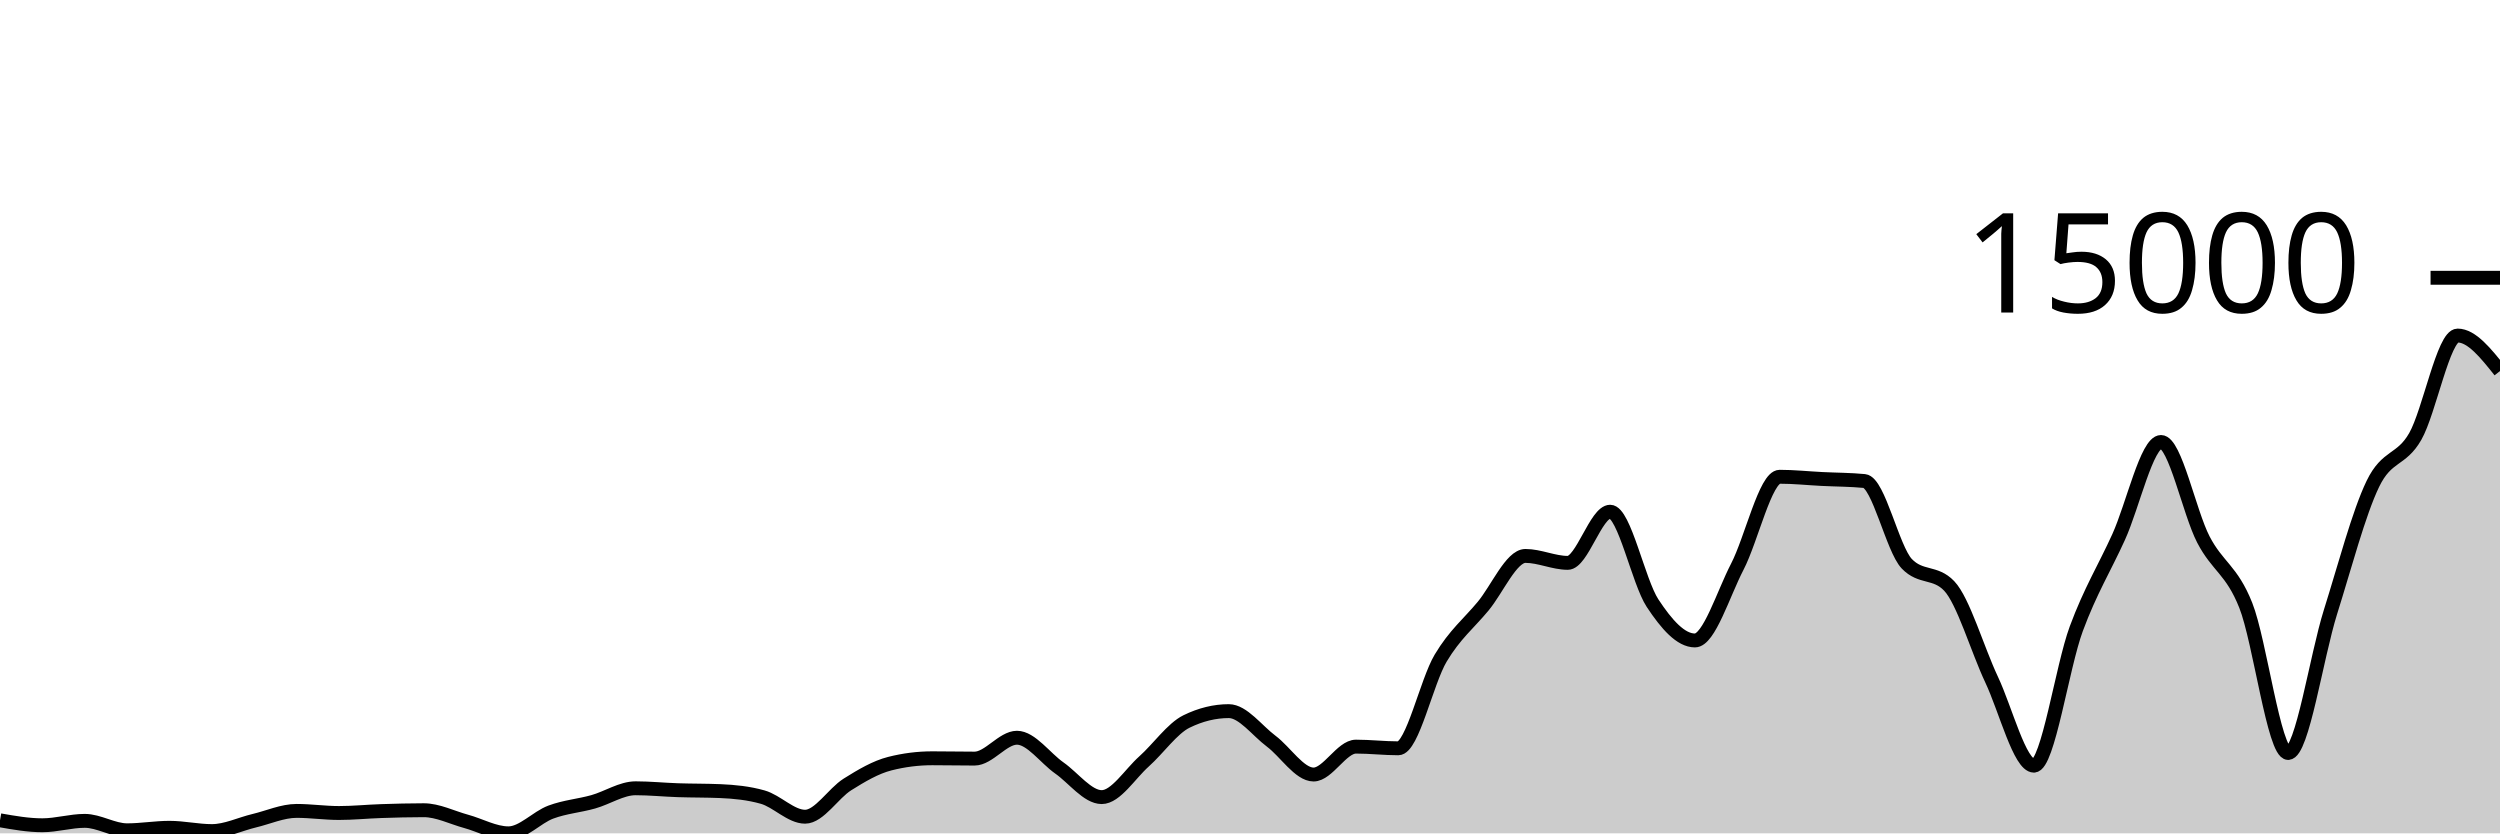
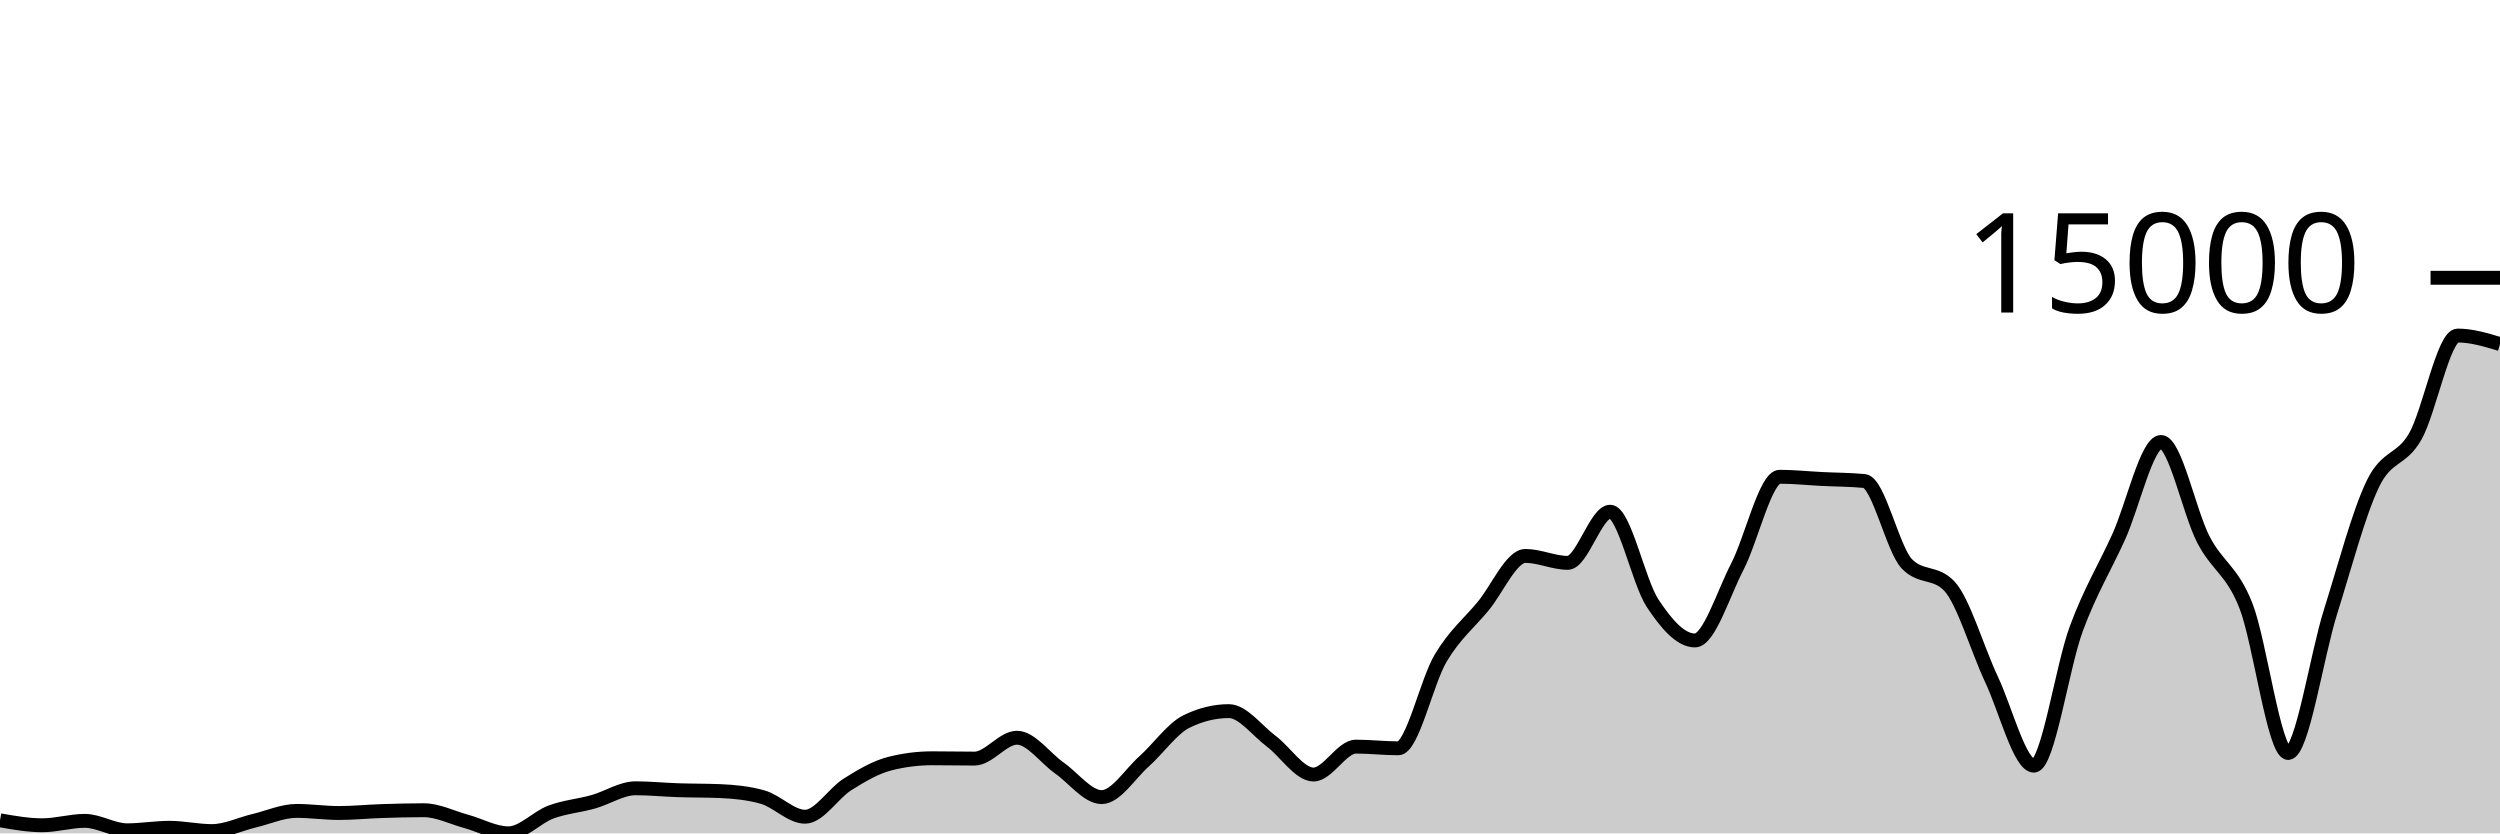
<svg xmlns="http://www.w3.org/2000/svg" viewBox="0 0 180 60">
  <g transform="translate(0,20)">
-     <path class="area" fill="rgba(0, 0, 0, 0.2)" d="M0,39.061C1.017,39.24,2.034,39.419,3.051,39.419C4.068,39.419,5.085,39.102,6.102,39.102C7.119,39.102,8.136,39.781,9.153,39.781C10.169,39.781,11.186,39.601,12.203,39.601C13.22,39.601,14.237,39.838,15.254,39.838C16.271,39.838,17.288,39.334,18.305,39.092C19.322,38.85,20.339,38.385,21.356,38.385C22.373,38.385,23.39,38.536,24.407,38.536C25.424,38.536,26.441,38.431,27.458,38.398C28.475,38.364,29.492,38.336,30.508,38.336C31.525,38.336,32.542,38.861,33.559,39.138C34.576,39.416,35.593,40,36.61,40C37.627,40,38.644,38.848,39.661,38.47C40.678,38.091,41.695,38.017,42.712,37.731C43.729,37.446,44.746,36.756,45.763,36.756C46.78,36.756,47.797,36.862,48.814,36.895C49.831,36.929,50.847,36.917,51.864,36.96C52.881,37.003,53.898,37.104,54.915,37.392C55.932,37.68,56.949,38.804,57.966,38.804C58.983,38.804,60,37.116,61.017,36.479C62.034,35.842,63.051,35.239,64.068,34.982C65.085,34.724,66.102,34.596,67.119,34.596C68.136,34.596,69.153,34.619,70.169,34.619C71.186,34.619,72.203,33.117,73.22,33.117C74.237,33.117,75.254,34.58,76.271,35.293C77.288,36.005,78.305,37.392,79.322,37.392C80.339,37.392,81.356,35.727,82.373,34.82C83.39,33.913,84.407,32.448,85.424,31.949C86.441,31.45,87.458,31.201,88.475,31.201C89.492,31.201,90.508,32.603,91.525,33.364C92.542,34.125,93.559,35.766,94.576,35.766C95.593,35.766,96.61,33.757,97.627,33.757C98.644,33.757,99.661,33.878,100.678,33.878C101.695,33.878,102.712,29.088,103.729,27.383C104.746,25.679,105.763,24.877,106.78,23.651C107.797,22.425,108.814,20.027,109.831,20.027C110.847,20.027,111.864,20.526,112.881,20.526C113.898,20.526,114.915,16.843,115.932,16.843C116.949,16.843,117.966,21.88,118.983,23.425C120,24.97,121.017,26.113,122.034,26.113C123.051,26.113,124.068,22.768,125.085,20.804C126.102,18.84,127.119,14.327,128.136,14.327C129.153,14.327,130.169,14.436,131.186,14.487C132.203,14.538,133.22,14.535,134.237,14.633C135.254,14.731,136.271,19.527,137.288,20.59C138.305,21.653,139.322,21.122,140.339,22.185C141.356,23.248,142.373,26.762,143.39,28.919C144.407,31.076,145.424,35.128,146.441,35.128C147.458,35.128,148.475,28.016,149.492,25.272C150.508,22.528,151.525,20.905,152.542,18.664C153.559,16.422,154.576,11.822,155.593,11.822C156.61,11.822,157.627,16.886,158.644,18.846C159.661,20.807,160.678,21.023,161.695,23.584C162.712,26.146,163.729,34.215,164.746,34.215C165.763,34.215,166.78,27.285,167.797,24.055C168.814,20.825,169.831,16.941,170.847,14.836C171.864,12.731,172.881,13.205,173.898,11.426C174.915,9.646,175.932,4.159,176.949,4.159C177.966,4.159,178.983,5.436,180,6.713L180,40C178.983,40,177.966,40,176.949,40C175.932,40,174.915,40,173.898,40C172.881,40,171.864,40,170.847,40C169.831,40,168.814,40,167.797,40C166.78,40,165.763,40,164.746,40C163.729,40,162.712,40,161.695,40C160.678,40,159.661,40,158.644,40C157.627,40,156.61,40,155.593,40C154.576,40,153.559,40,152.542,40C151.525,40,150.508,40,149.492,40C148.475,40,147.458,40,146.441,40C145.424,40,144.407,40,143.39,40C142.373,40,141.356,40,140.339,40C139.322,40,138.305,40,137.288,40C136.271,40,135.254,40,134.237,40C133.22,40,132.203,40,131.186,40C130.169,40,129.153,40,128.136,40C127.119,40,126.102,40,125.085,40C124.068,40,123.051,40,122.034,40C121.017,40,120,40,118.983,40C117.966,40,116.949,40,115.932,40C114.915,40,113.898,40,112.881,40C111.864,40,110.847,40,109.831,40C108.814,40,107.797,40,106.78,40C105.763,40,104.746,40,103.729,40C102.712,40,101.695,40,100.678,40C99.661,40,98.644,40,97.627,40C96.61,40,95.593,40,94.576,40C93.559,40,92.542,40,91.525,40C90.508,40,89.492,40,88.475,40C87.458,40,86.441,40,85.424,40C84.407,40,83.39,40,82.373,40C81.356,40,80.339,40,79.322,40C78.305,40,77.288,40,76.271,40C75.254,40,74.237,40,73.22,40C72.203,40,71.186,40,70.169,40C69.153,40,68.136,40,67.119,40C66.102,40,65.085,40,64.068,40C63.051,40,62.034,40,61.017,40C60,40,58.983,40,57.966,40C56.949,40,55.932,40,54.915,40C53.898,40,52.881,40,51.864,40C50.847,40,49.831,40,48.814,40C47.797,40,46.78,40,45.763,40C44.746,40,43.729,40,42.712,40C41.695,40,40.678,40,39.661,40C38.644,40,37.627,40,36.61,40C35.593,40,34.576,40,33.559,40C32.542,40,31.525,40,30.508,40C29.492,40,28.475,40,27.458,40C26.441,40,25.424,40,24.407,40C23.39,40,22.373,40,21.356,40C20.339,40,19.322,40,18.305,40C17.288,40,16.271,40,15.254,40C14.237,40,13.22,40,12.203,40C11.186,40,10.169,40,9.153,40C8.136,40,7.119,40,6.102,40C5.085,40,4.068,40,3.051,40C2.034,40,1.017,40,0,40Z" />
-     <path class="line" stroke="black" fill="none" d="M0,39.061C1.017,39.24,2.034,39.419,3.051,39.419C4.068,39.419,5.085,39.102,6.102,39.102C7.119,39.102,8.136,39.781,9.153,39.781C10.169,39.781,11.186,39.601,12.203,39.601C13.22,39.601,14.237,39.838,15.254,39.838C16.271,39.838,17.288,39.334,18.305,39.092C19.322,38.85,20.339,38.385,21.356,38.385C22.373,38.385,23.39,38.536,24.407,38.536C25.424,38.536,26.441,38.431,27.458,38.398C28.475,38.364,29.492,38.336,30.508,38.336C31.525,38.336,32.542,38.861,33.559,39.138C34.576,39.416,35.593,40,36.61,40C37.627,40,38.644,38.848,39.661,38.47C40.678,38.091,41.695,38.017,42.712,37.731C43.729,37.446,44.746,36.756,45.763,36.756C46.78,36.756,47.797,36.862,48.814,36.895C49.831,36.929,50.847,36.917,51.864,36.96C52.881,37.003,53.898,37.104,54.915,37.392C55.932,37.68,56.949,38.804,57.966,38.804C58.983,38.804,60,37.116,61.017,36.479C62.034,35.842,63.051,35.239,64.068,34.982C65.085,34.724,66.102,34.596,67.119,34.596C68.136,34.596,69.153,34.619,70.169,34.619C71.186,34.619,72.203,33.117,73.22,33.117C74.237,33.117,75.254,34.58,76.271,35.293C77.288,36.005,78.305,37.392,79.322,37.392C80.339,37.392,81.356,35.727,82.373,34.82C83.39,33.913,84.407,32.448,85.424,31.949C86.441,31.45,87.458,31.201,88.475,31.201C89.492,31.201,90.508,32.603,91.525,33.364C92.542,34.125,93.559,35.766,94.576,35.766C95.593,35.766,96.61,33.757,97.627,33.757C98.644,33.757,99.661,33.878,100.678,33.878C101.695,33.878,102.712,29.088,103.729,27.383C104.746,25.679,105.763,24.877,106.78,23.651C107.797,22.425,108.814,20.027,109.831,20.027C110.847,20.027,111.864,20.526,112.881,20.526C113.898,20.526,114.915,16.843,115.932,16.843C116.949,16.843,117.966,21.88,118.983,23.425C120,24.97,121.017,26.113,122.034,26.113C123.051,26.113,124.068,22.768,125.085,20.804C126.102,18.84,127.119,14.327,128.136,14.327C129.153,14.327,130.169,14.436,131.186,14.487C132.203,14.538,133.22,14.535,134.237,14.633C135.254,14.731,136.271,19.527,137.288,20.59C138.305,21.653,139.322,21.122,140.339,22.185C141.356,23.248,142.373,26.762,143.39,28.919C144.407,31.076,145.424,35.128,146.441,35.128C147.458,35.128,148.475,28.016,149.492,25.272C150.508,22.528,151.525,20.905,152.542,18.664C153.559,16.422,154.576,11.822,155.593,11.822C156.61,11.822,157.627,16.886,158.644,18.846C159.661,20.807,160.678,21.023,161.695,23.584C162.712,26.146,163.729,34.215,164.746,34.215C165.763,34.215,166.78,27.285,167.797,24.055C168.814,20.825,169.831,16.941,170.847,14.836C171.864,12.731,172.881,13.205,173.898,11.426C174.915,9.646,175.932,4.159,176.949,4.159C177.966,4.159,178.983,5.436,180,6.713" />
+     <path class="area" fill="rgba(0, 0, 0, 0.2)" d="M0,39.061C1.017,39.24,2.034,39.419,3.051,39.419C4.068,39.419,5.085,39.102,6.102,39.102C7.119,39.102,8.136,39.781,9.153,39.781C10.169,39.781,11.186,39.601,12.203,39.601C13.22,39.601,14.237,39.838,15.254,39.838C16.271,39.838,17.288,39.334,18.305,39.092C19.322,38.85,20.339,38.385,21.356,38.385C22.373,38.385,23.39,38.536,24.407,38.536C25.424,38.536,26.441,38.431,27.458,38.398C28.475,38.364,29.492,38.336,30.508,38.336C31.525,38.336,32.542,38.861,33.559,39.138C34.576,39.416,35.593,40,36.61,40C37.627,40,38.644,38.848,39.661,38.47C40.678,38.091,41.695,38.017,42.712,37.731C43.729,37.446,44.746,36.756,45.763,36.756C46.78,36.756,47.797,36.862,48.814,36.895C49.831,36.929,50.847,36.917,51.864,36.96C52.881,37.003,53.898,37.104,54.915,37.392C55.932,37.68,56.949,38.804,57.966,38.804C58.983,38.804,60,37.116,61.017,36.479C62.034,35.842,63.051,35.239,64.068,34.982C65.085,34.724,66.102,34.596,67.119,34.596C68.136,34.596,69.153,34.619,70.169,34.619C71.186,34.619,72.203,33.117,73.22,33.117C74.237,33.117,75.254,34.58,76.271,35.293C77.288,36.005,78.305,37.392,79.322,37.392C80.339,37.392,81.356,35.727,82.373,34.82C83.39,33.913,84.407,32.448,85.424,31.949C86.441,31.45,87.458,31.201,88.475,31.201C89.492,31.201,90.508,32.603,91.525,33.364C92.542,34.125,93.559,35.766,94.576,35.766C95.593,35.766,96.61,33.757,97.627,33.757C98.644,33.757,99.661,33.878,100.678,33.878C101.695,33.878,102.712,29.088,103.729,27.383C104.746,25.679,105.763,24.877,106.78,23.651C107.797,22.425,108.814,20.027,109.831,20.027C110.847,20.027,111.864,20.526,112.881,20.526C113.898,20.526,114.915,16.843,115.932,16.843C116.949,16.843,117.966,21.88,118.983,23.425C120,24.97,121.017,26.113,122.034,26.113C123.051,26.113,124.068,22.768,125.085,20.804C126.102,18.84,127.119,14.327,128.136,14.327C129.153,14.327,130.169,14.436,131.186,14.487C132.203,14.538,133.22,14.535,134.237,14.633C135.254,14.731,136.271,19.527,137.288,20.59C138.305,21.653,139.322,21.122,140.339,22.185C141.356,23.248,142.373,26.762,143.39,28.919C144.407,31.076,145.424,35.128,146.441,35.128C147.458,35.128,148.475,28.016,149.492,25.272C150.508,22.528,151.525,20.905,152.542,18.664C153.559,16.422,154.576,11.822,155.593,11.822C156.61,11.822,157.627,16.886,158.644,18.846C159.661,20.807,160.678,21.023,161.695,23.584C162.712,26.146,163.729,34.215,164.746,34.215C165.763,34.215,166.78,27.285,167.797,24.055C168.814,20.825,169.831,16.941,170.847,14.836C171.864,12.731,172.881,13.205,173.898,11.426C174.915,9.646,175.932,4.159,176.949,4.159C177.966,4.159,178.983,4.467,180,4.774L180,40C178.983,40,177.966,40,176.949,40C175.932,40,174.915,40,173.898,40C172.881,40,171.864,40,170.847,40C169.831,40,168.814,40,167.797,40C166.78,40,165.763,40,164.746,40C163.729,40,162.712,40,161.695,40C160.678,40,159.661,40,158.644,40C157.627,40,156.61,40,155.593,40C154.576,40,153.559,40,152.542,40C151.525,40,150.508,40,149.492,40C148.475,40,147.458,40,146.441,40C145.424,40,144.407,40,143.39,40C142.373,40,141.356,40,140.339,40C139.322,40,138.305,40,137.288,40C136.271,40,135.254,40,134.237,40C133.22,40,132.203,40,131.186,40C130.169,40,129.153,40,128.136,40C127.119,40,126.102,40,125.085,40C124.068,40,123.051,40,122.034,40C121.017,40,120,40,118.983,40C117.966,40,116.949,40,115.932,40C114.915,40,113.898,40,112.881,40C111.864,40,110.847,40,109.831,40C108.814,40,107.797,40,106.78,40C105.763,40,104.746,40,103.729,40C102.712,40,101.695,40,100.678,40C99.661,40,98.644,40,97.627,40C96.61,40,95.593,40,94.576,40C93.559,40,92.542,40,91.525,40C90.508,40,89.492,40,88.475,40C87.458,40,86.441,40,85.424,40C84.407,40,83.39,40,82.373,40C81.356,40,80.339,40,79.322,40C78.305,40,77.288,40,76.271,40C75.254,40,74.237,40,73.22,40C72.203,40,71.186,40,70.169,40C69.153,40,68.136,40,67.119,40C66.102,40,65.085,40,64.068,40C63.051,40,62.034,40,61.017,40C60,40,58.983,40,57.966,40C56.949,40,55.932,40,54.915,40C53.898,40,52.881,40,51.864,40C50.847,40,49.831,40,48.814,40C47.797,40,46.78,40,45.763,40C44.746,40,43.729,40,42.712,40C41.695,40,40.678,40,39.661,40C38.644,40,37.627,40,36.61,40C35.593,40,34.576,40,33.559,40C32.542,40,31.525,40,30.508,40C29.492,40,28.475,40,27.458,40C26.441,40,25.424,40,24.407,40C23.39,40,22.373,40,21.356,40C20.339,40,19.322,40,18.305,40C17.288,40,16.271,40,15.254,40C14.237,40,13.22,40,12.203,40C11.186,40,10.169,40,9.153,40C8.136,40,7.119,40,6.102,40C5.085,40,4.068,40,3.051,40C2.034,40,1.017,40,0,40Z" />
+     <path class="line" stroke="black" fill="none" d="M0,39.061C1.017,39.24,2.034,39.419,3.051,39.419C4.068,39.419,5.085,39.102,6.102,39.102C7.119,39.102,8.136,39.781,9.153,39.781C10.169,39.781,11.186,39.601,12.203,39.601C13.22,39.601,14.237,39.838,15.254,39.838C16.271,39.838,17.288,39.334,18.305,39.092C19.322,38.85,20.339,38.385,21.356,38.385C22.373,38.385,23.39,38.536,24.407,38.536C25.424,38.536,26.441,38.431,27.458,38.398C28.475,38.364,29.492,38.336,30.508,38.336C31.525,38.336,32.542,38.861,33.559,39.138C34.576,39.416,35.593,40,36.61,40C37.627,40,38.644,38.848,39.661,38.47C40.678,38.091,41.695,38.017,42.712,37.731C43.729,37.446,44.746,36.756,45.763,36.756C46.78,36.756,47.797,36.862,48.814,36.895C49.831,36.929,50.847,36.917,51.864,36.96C52.881,37.003,53.898,37.104,54.915,37.392C55.932,37.68,56.949,38.804,57.966,38.804C58.983,38.804,60,37.116,61.017,36.479C62.034,35.842,63.051,35.239,64.068,34.982C65.085,34.724,66.102,34.596,67.119,34.596C68.136,34.596,69.153,34.619,70.169,34.619C71.186,34.619,72.203,33.117,73.22,33.117C74.237,33.117,75.254,34.58,76.271,35.293C77.288,36.005,78.305,37.392,79.322,37.392C80.339,37.392,81.356,35.727,82.373,34.82C83.39,33.913,84.407,32.448,85.424,31.949C86.441,31.45,87.458,31.201,88.475,31.201C89.492,31.201,90.508,32.603,91.525,33.364C92.542,34.125,93.559,35.766,94.576,35.766C95.593,35.766,96.61,33.757,97.627,33.757C98.644,33.757,99.661,33.878,100.678,33.878C101.695,33.878,102.712,29.088,103.729,27.383C104.746,25.679,105.763,24.877,106.78,23.651C107.797,22.425,108.814,20.027,109.831,20.027C110.847,20.027,111.864,20.526,112.881,20.526C113.898,20.526,114.915,16.843,115.932,16.843C116.949,16.843,117.966,21.88,118.983,23.425C120,24.97,121.017,26.113,122.034,26.113C123.051,26.113,124.068,22.768,125.085,20.804C126.102,18.84,127.119,14.327,128.136,14.327C129.153,14.327,130.169,14.436,131.186,14.487C132.203,14.538,133.22,14.535,134.237,14.633C135.254,14.731,136.271,19.527,137.288,20.59C138.305,21.653,139.322,21.122,140.339,22.185C141.356,23.248,142.373,26.762,143.39,28.919C144.407,31.076,145.424,35.128,146.441,35.128C147.458,35.128,148.475,28.016,149.492,25.272C150.508,22.528,151.525,20.905,152.542,18.664C153.559,16.422,154.576,11.822,155.593,11.822C156.61,11.822,157.627,16.886,158.644,18.846C159.661,20.807,160.678,21.023,161.695,23.584C162.712,26.146,163.729,34.215,164.746,34.215C165.763,34.215,166.78,27.285,167.797,24.055C168.814,20.825,169.831,16.941,170.847,14.836C171.864,12.731,172.881,13.205,173.898,11.426C174.915,9.646,175.932,4.159,176.949,4.159C177.966,4.159,178.983,4.467,180,4.774" />
    <path class="axis-ceiling" stroke-width="1" stroke="black" fill="none" d="M175,0L180,0" />
    <text class="axis-ceiling-label" font-family="sans-serif" text-anchor="end" font-size="10px" x="170" y="2.5">15000</text>
  </g>
</svg>
